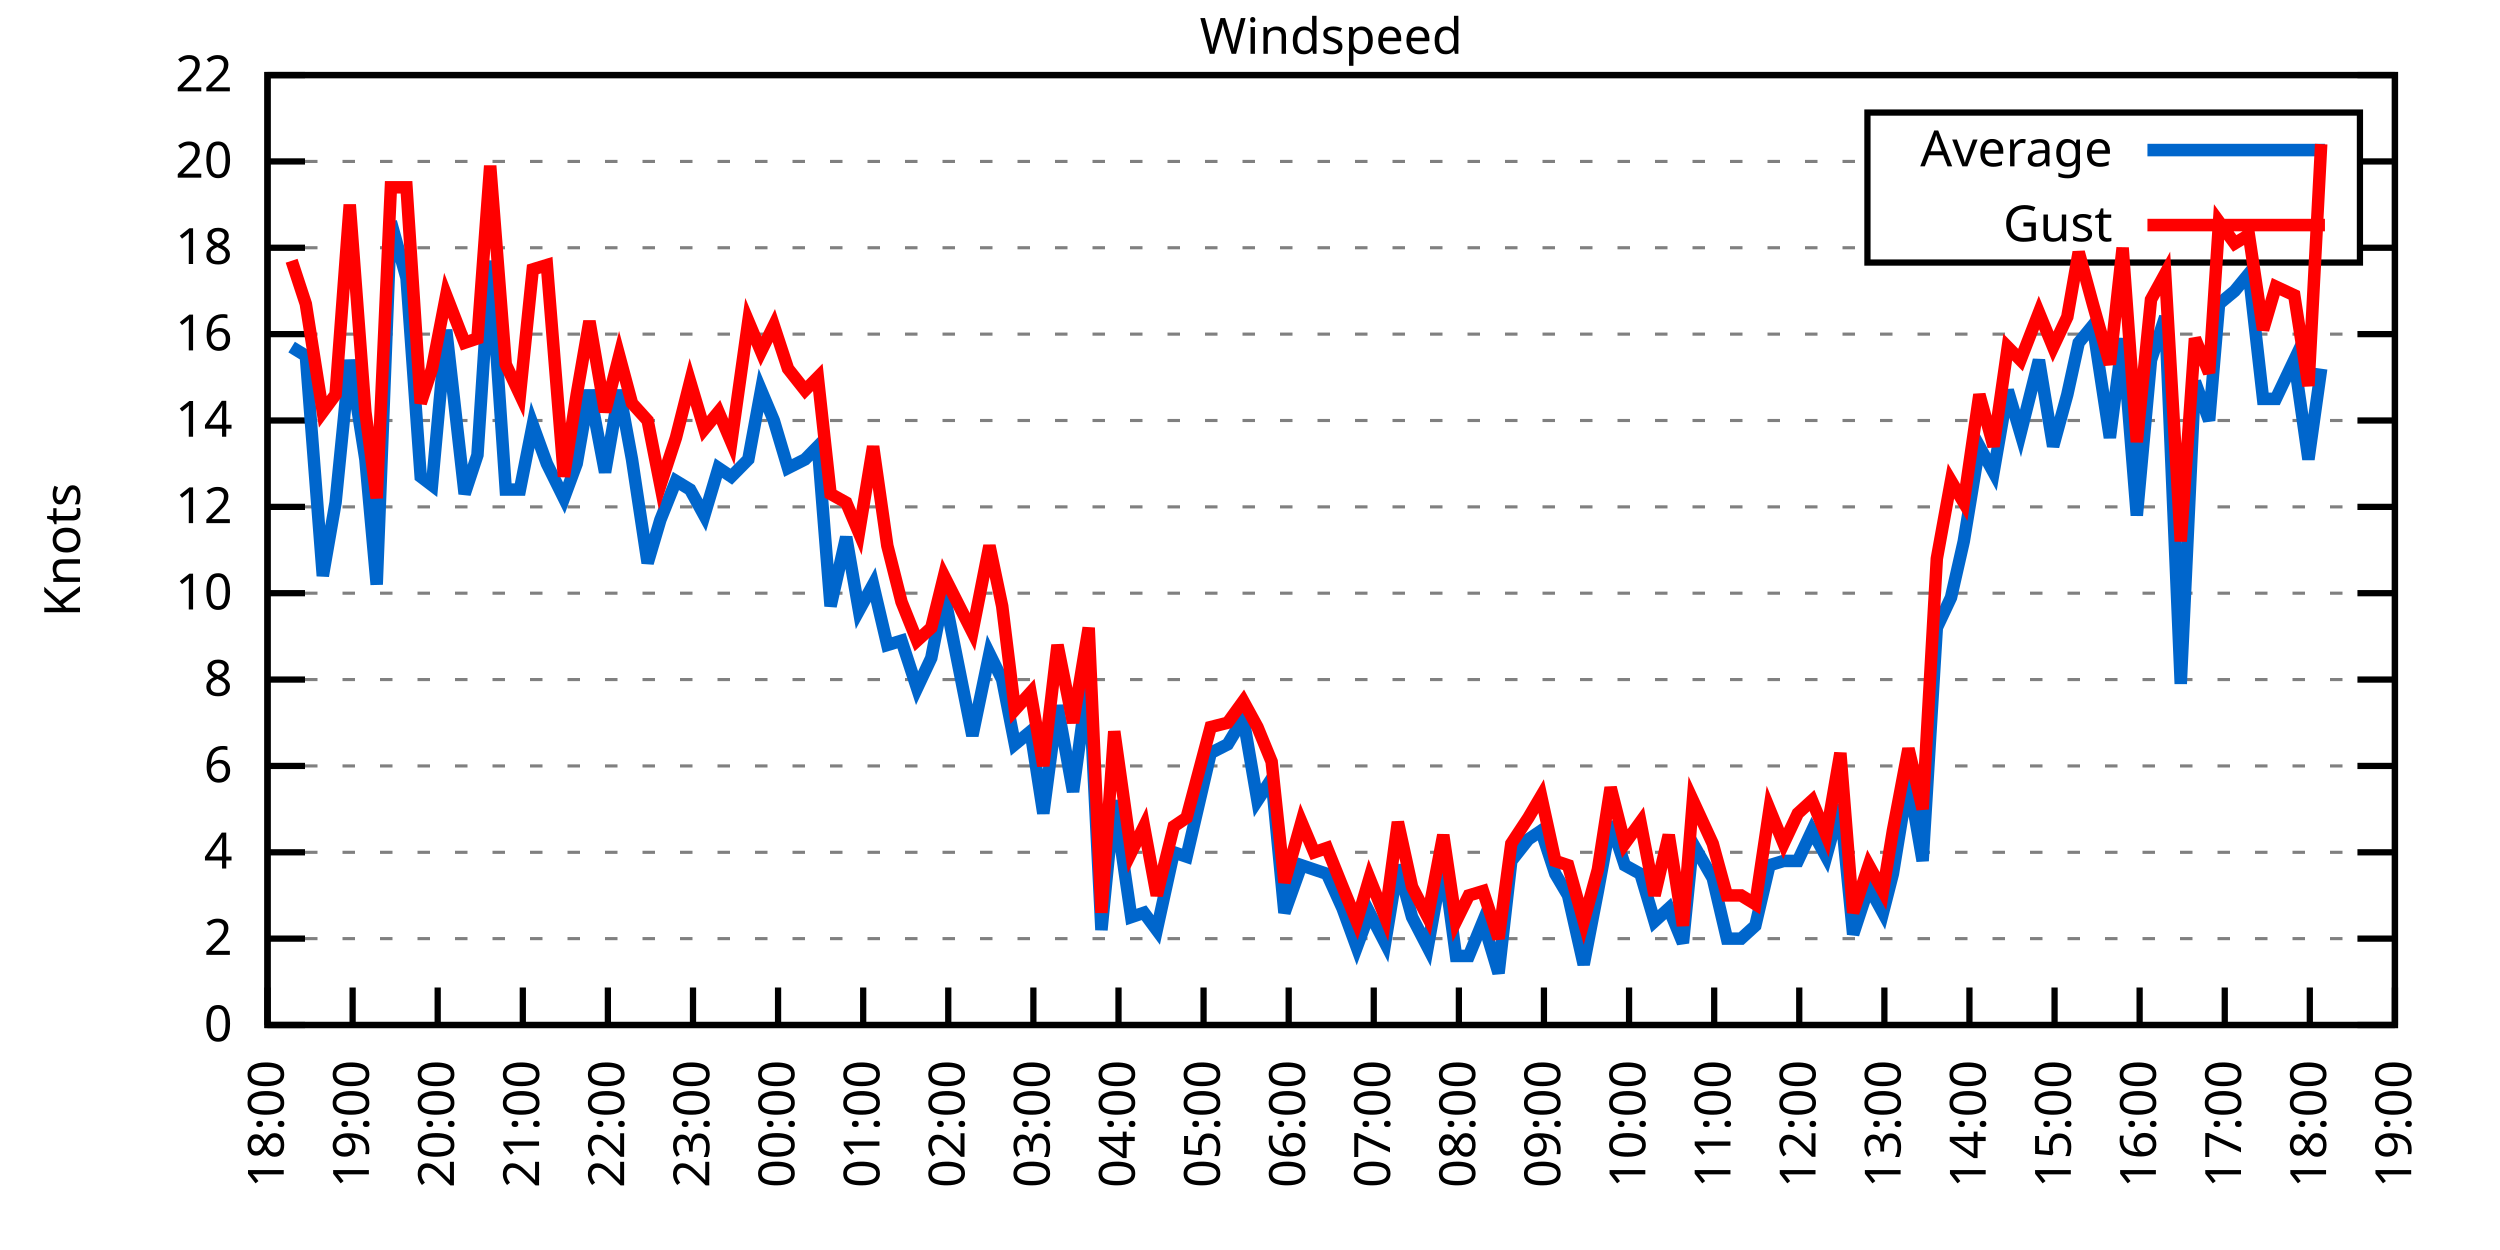
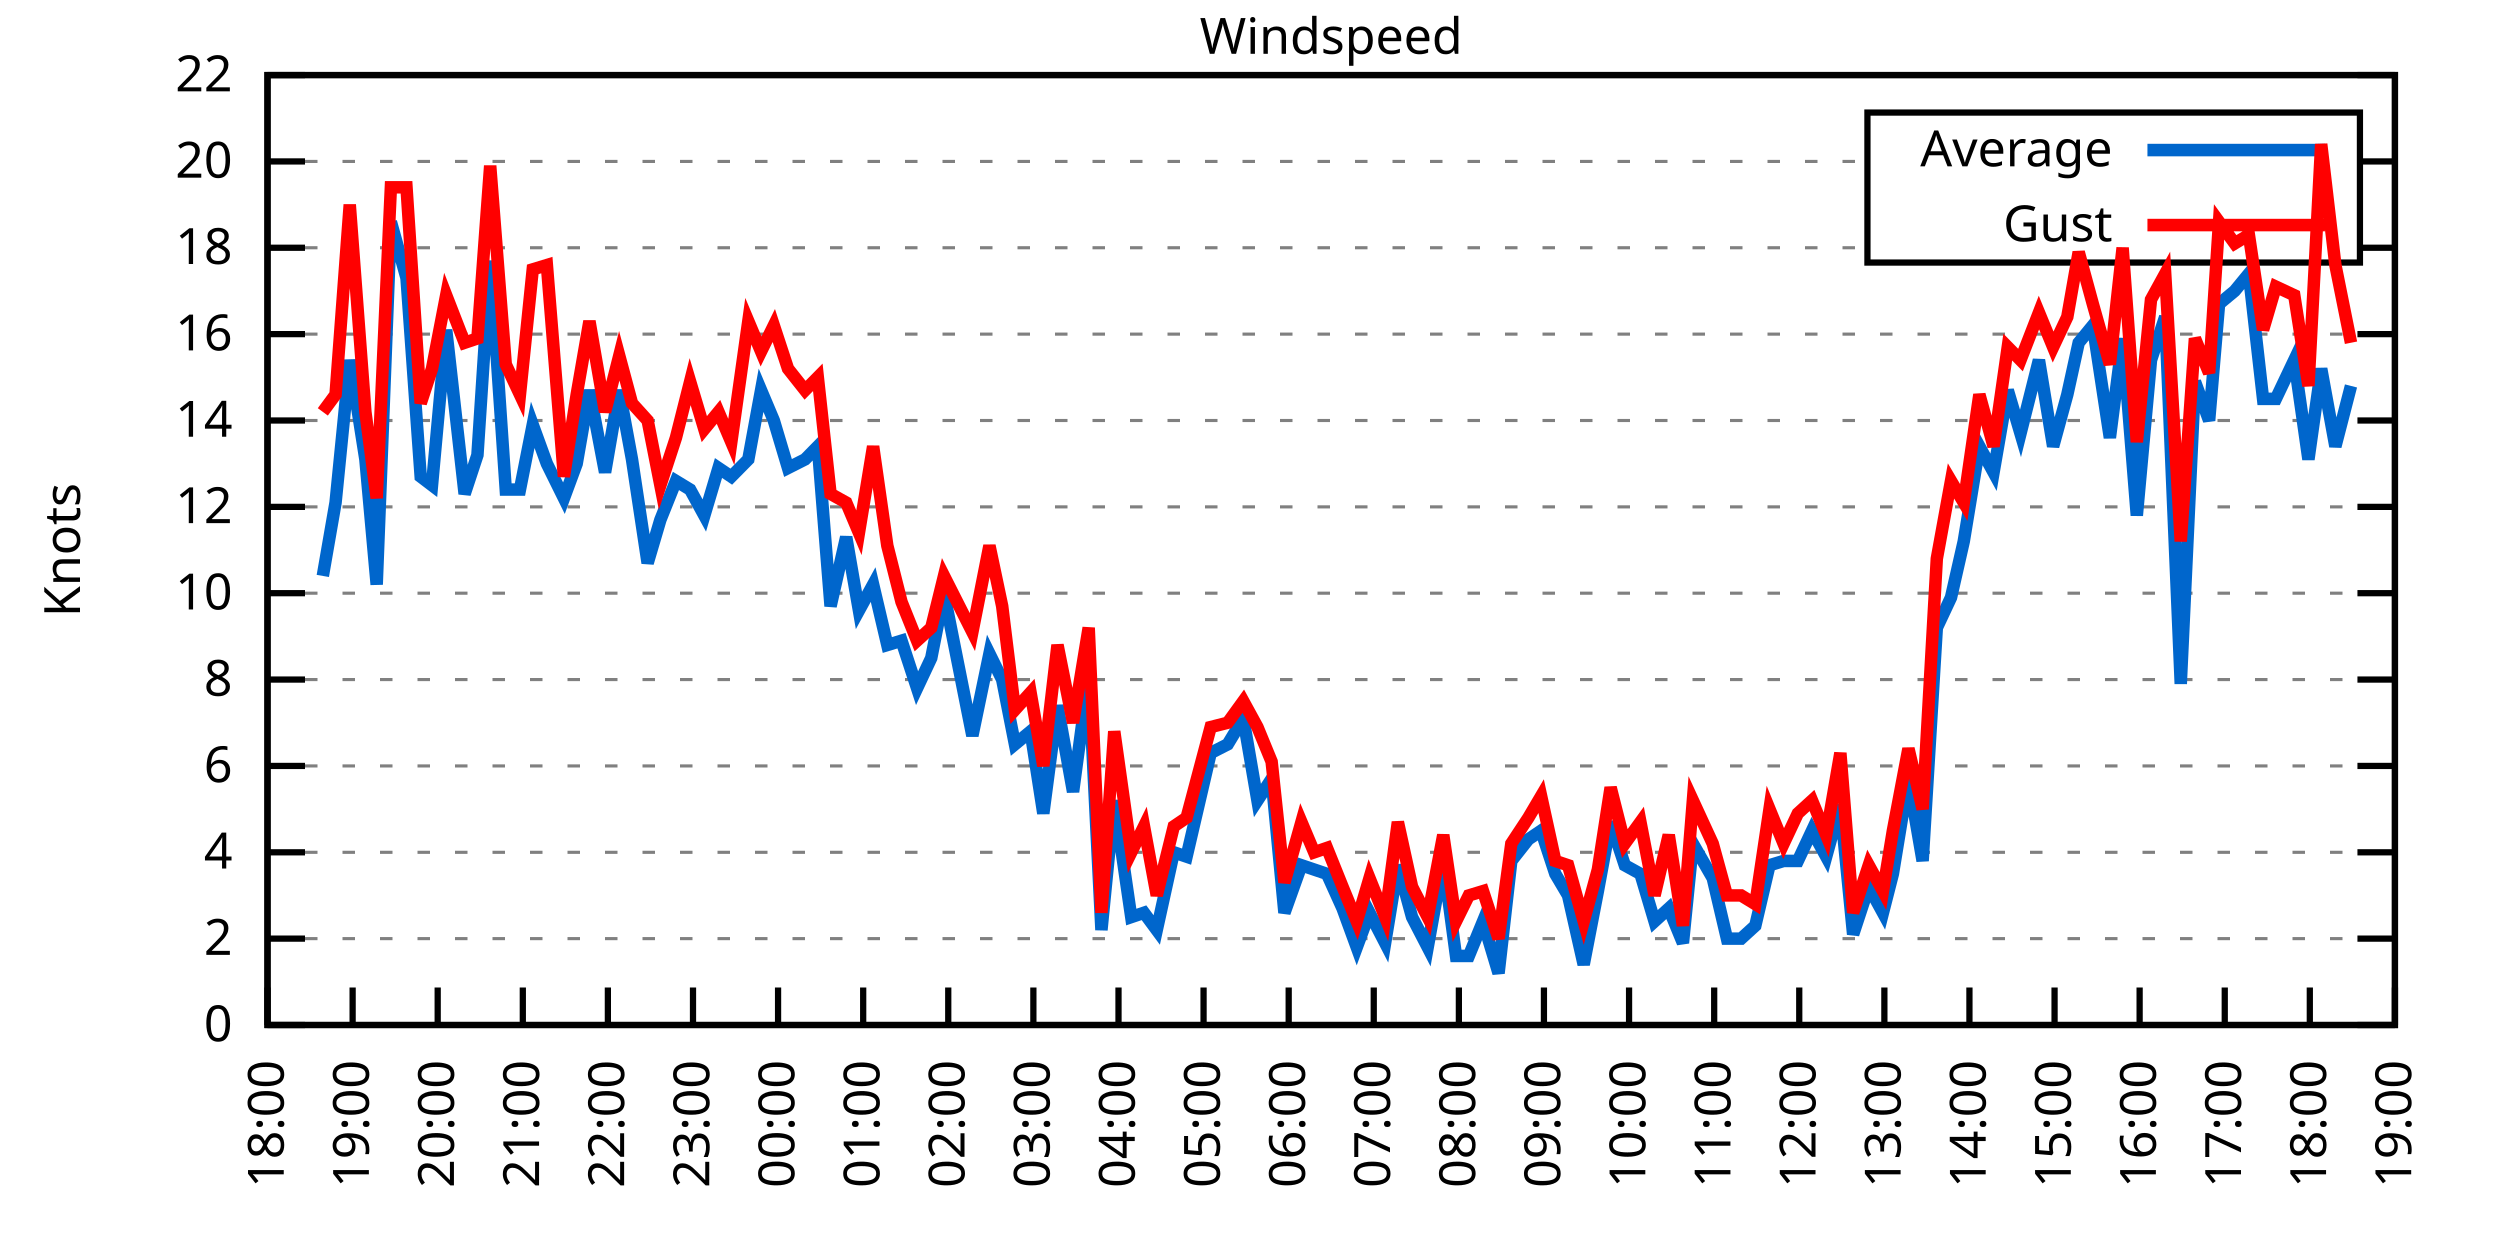
<svg xmlns="http://www.w3.org/2000/svg" xmlns:xlink="http://www.w3.org/1999/xlink" width="400" height="200" viewBox="0 0 400 200">
  <g id="gnuplot_canvas">
    <rect x="0" y="0" width="400" height="200" fill="none" />
    <defs>
      <circle id="gpDot" r="0.5" stroke-width="0.5" stroke="currentColor" />
      <path id="gpPt0" stroke-width="0.333" stroke="currentColor" d="M-1,0 h2 M0,-1 v2" />
      <path id="gpPt1" stroke-width="0.333" stroke="currentColor" d="M-1,-1 L1,1 M1,-1 L-1,1" />
      <path id="gpPt2" stroke-width="0.333" stroke="currentColor" d="M-1,0 L1,0 M0,-1 L0,1 M-1,-1 L1,1 M-1,1 L1,-1" />
      <rect id="gpPt3" stroke-width="0.333" stroke="currentColor" x="-1" y="-1" width="2" height="2" />
      <rect id="gpPt4" stroke-width="0.333" stroke="currentColor" fill="currentColor" x="-1" y="-1" width="2" height="2" />
      <circle id="gpPt5" stroke-width="0.333" stroke="currentColor" cx="0" cy="0" r="1" />
      <use xlink:href="#gpPt5" id="gpPt6" fill="currentColor" stroke="none" />
      <path id="gpPt7" stroke-width="0.333" stroke="currentColor" d="M0,-1.33 L-1.33,0.67 L1.33,0.67 z" />
      <use xlink:href="#gpPt7" id="gpPt8" fill="currentColor" stroke="none" />
      <use xlink:href="#gpPt7" id="gpPt9" stroke="currentColor" transform="rotate(180)" />
      <use xlink:href="#gpPt9" id="gpPt10" fill="currentColor" stroke="none" />
      <use xlink:href="#gpPt3" id="gpPt11" stroke="currentColor" transform="rotate(45)" />
      <use xlink:href="#gpPt11" id="gpPt12" fill="currentColor" stroke="none" />
      <path id="gpPt13" stroke-width="0.333" stroke="currentColor" d="M0,1.330 L1.265,0.411 L0.782,-1.067 L-0.782,-1.076 L-1.265,0.411 z" />
      <use xlink:href="#gpPt13" id="gpPt14" fill="currentColor" stroke="none" />
      <filter id="textbox" filterUnits="objectBoundingBox" x="0" y="0" height="1" width="1">
        <feFlood flood-color="white" flood-opacity="1" result="bgnd" />
        <feComposite in="SourceGraphic" in2="bgnd" operator="atop" />
      </filter>
      <filter id="greybox" filterUnits="objectBoundingBox" x="0" y="0" height="1" width="1">
        <feFlood flood-color="lightgrey" flood-opacity="1" result="grey" />
        <feComposite in="SourceGraphic" in2="grey" operator="atop" />
      </filter>
    </defs>
    <g fill="none" color="white" stroke="currentColor" stroke-width="1.00" stroke-linecap="butt" stroke-linejoin="miter">
</g>
    <g fill="none" color="black" stroke="currentColor" stroke-width="1.00" stroke-linecap="butt" stroke-linejoin="miter">
      <g stroke="none" shape-rendering="crispEdges">
        <polygon fill="rgb(255, 255, 255)" points="42.80,164.00 383.18,164.00 383.18,12.02 42.80,12.02 " />
      </g>
    </g>
    <g fill="none" color="black" stroke="currentColor" stroke-width="1.00" stroke-linecap="butt" stroke-linejoin="miter">
</g>
    <g fill="none" color="black" stroke="black" stroke-width="0.50" stroke-linecap="butt" stroke-linejoin="miter">
</g>
    <g fill="none" color="gray" stroke="currentColor" stroke-width="0.50" stroke-linecap="butt" stroke-linejoin="miter">
      <path stroke="gray" stroke-dasharray="2,4" class="gridline" d="M42.80,164.00 L383.19,164.00  " />
    </g>
    <g fill="none" color="gray" stroke="gray" stroke-width="1.00" stroke-linecap="butt" stroke-linejoin="miter">
</g>
    <g fill="none" color="black" stroke="currentColor" stroke-width="1.00" stroke-linecap="butt" stroke-linejoin="miter">
      <path stroke="black" d="M42.80,164.00 L48.80,164.00 M383.19,164.00 L377.19,164.00  " />
      <g transform="translate(37.20,166.60)" stroke="none" fill="black" font-family="Sans" font-size="8.00" text-anchor="end">
        <text>
          <tspan font-family="Sans"> 0</tspan>
        </text>
      </g>
    </g>
    <g fill="none" color="black" stroke="currentColor" stroke-width="1.00" stroke-linecap="butt" stroke-linejoin="miter">
</g>
    <g fill="none" color="black" stroke="black" stroke-width="0.50" stroke-linecap="butt" stroke-linejoin="miter">
</g>
    <g fill="none" color="gray" stroke="currentColor" stroke-width="0.50" stroke-linecap="butt" stroke-linejoin="miter">
      <path stroke="gray" stroke-dasharray="2,4" class="gridline" d="M42.80,150.18 L383.19,150.18  " />
    </g>
    <g fill="none" color="gray" stroke="gray" stroke-width="1.00" stroke-linecap="butt" stroke-linejoin="miter">
</g>
    <g fill="none" color="black" stroke="currentColor" stroke-width="1.00" stroke-linecap="butt" stroke-linejoin="miter">
      <path stroke="black" d="M42.80,150.18 L48.80,150.18 M383.19,150.18 L377.19,150.18  " />
      <g transform="translate(37.20,152.78)" stroke="none" fill="black" font-family="Sans" font-size="8.00" text-anchor="end">
        <text>
          <tspan font-family="Sans"> 2</tspan>
        </text>
      </g>
    </g>
    <g fill="none" color="black" stroke="currentColor" stroke-width="1.00" stroke-linecap="butt" stroke-linejoin="miter">
</g>
    <g fill="none" color="black" stroke="black" stroke-width="0.50" stroke-linecap="butt" stroke-linejoin="miter">
</g>
    <g fill="none" color="gray" stroke="currentColor" stroke-width="0.50" stroke-linecap="butt" stroke-linejoin="miter">
      <path stroke="gray" stroke-dasharray="2,4" class="gridline" d="M42.80,136.37 L383.19,136.37  " />
    </g>
    <g fill="none" color="gray" stroke="gray" stroke-width="1.00" stroke-linecap="butt" stroke-linejoin="miter">
</g>
    <g fill="none" color="black" stroke="currentColor" stroke-width="1.00" stroke-linecap="butt" stroke-linejoin="miter">
      <path stroke="black" d="M42.80,136.37 L48.80,136.37 M383.19,136.37 L377.19,136.37  " />
      <g transform="translate(37.20,138.97)" stroke="none" fill="black" font-family="Sans" font-size="8.00" text-anchor="end">
        <text>
          <tspan font-family="Sans"> 4</tspan>
        </text>
      </g>
    </g>
    <g fill="none" color="black" stroke="currentColor" stroke-width="1.00" stroke-linecap="butt" stroke-linejoin="miter">
</g>
    <g fill="none" color="black" stroke="black" stroke-width="0.50" stroke-linecap="butt" stroke-linejoin="miter">
</g>
    <g fill="none" color="gray" stroke="currentColor" stroke-width="0.50" stroke-linecap="butt" stroke-linejoin="miter">
      <path stroke="gray" stroke-dasharray="2,4" class="gridline" d="M42.80,122.55 L383.19,122.55  " />
    </g>
    <g fill="none" color="gray" stroke="gray" stroke-width="1.00" stroke-linecap="butt" stroke-linejoin="miter">
</g>
    <g fill="none" color="black" stroke="currentColor" stroke-width="1.00" stroke-linecap="butt" stroke-linejoin="miter">
      <path stroke="black" d="M42.80,122.55 L48.80,122.55 M383.19,122.55 L377.19,122.55  " />
      <g transform="translate(37.20,125.15)" stroke="none" fill="black" font-family="Sans" font-size="8.00" text-anchor="end">
        <text>
          <tspan font-family="Sans"> 6</tspan>
        </text>
      </g>
    </g>
    <g fill="none" color="black" stroke="currentColor" stroke-width="1.00" stroke-linecap="butt" stroke-linejoin="miter">
</g>
    <g fill="none" color="black" stroke="black" stroke-width="0.50" stroke-linecap="butt" stroke-linejoin="miter">
</g>
    <g fill="none" color="gray" stroke="currentColor" stroke-width="0.50" stroke-linecap="butt" stroke-linejoin="miter">
      <path stroke="gray" stroke-dasharray="2,4" class="gridline" d="M42.80,108.73 L383.19,108.73  " />
    </g>
    <g fill="none" color="gray" stroke="gray" stroke-width="1.00" stroke-linecap="butt" stroke-linejoin="miter">
</g>
    <g fill="none" color="black" stroke="currentColor" stroke-width="1.00" stroke-linecap="butt" stroke-linejoin="miter">
      <path stroke="black" d="M42.80,108.73 L48.80,108.73 M383.19,108.73 L377.19,108.73  " />
      <g transform="translate(37.20,111.33)" stroke="none" fill="black" font-family="Sans" font-size="8.00" text-anchor="end">
        <text>
          <tspan font-family="Sans"> 8</tspan>
        </text>
      </g>
    </g>
    <g fill="none" color="black" stroke="currentColor" stroke-width="1.00" stroke-linecap="butt" stroke-linejoin="miter">
</g>
    <g fill="none" color="black" stroke="black" stroke-width="0.50" stroke-linecap="butt" stroke-linejoin="miter">
</g>
    <g fill="none" color="gray" stroke="currentColor" stroke-width="0.50" stroke-linecap="butt" stroke-linejoin="miter">
      <path stroke="gray" stroke-dasharray="2,4" class="gridline" d="M42.80,94.91 L383.19,94.91  " />
    </g>
    <g fill="none" color="gray" stroke="gray" stroke-width="1.00" stroke-linecap="butt" stroke-linejoin="miter">
</g>
    <g fill="none" color="black" stroke="currentColor" stroke-width="1.00" stroke-linecap="butt" stroke-linejoin="miter">
      <path stroke="black" d="M42.80,94.91 L48.80,94.91 M383.19,94.91 L377.19,94.91  " />
      <g transform="translate(37.20,97.51)" stroke="none" fill="black" font-family="Sans" font-size="8.00" text-anchor="end">
        <text>
          <tspan font-family="Sans"> 10</tspan>
        </text>
      </g>
    </g>
    <g fill="none" color="black" stroke="currentColor" stroke-width="1.00" stroke-linecap="butt" stroke-linejoin="miter">
</g>
    <g fill="none" color="black" stroke="black" stroke-width="0.50" stroke-linecap="butt" stroke-linejoin="miter">
</g>
    <g fill="none" color="gray" stroke="currentColor" stroke-width="0.50" stroke-linecap="butt" stroke-linejoin="miter">
      <path stroke="gray" stroke-dasharray="2,4" class="gridline" d="M42.80,81.10 L383.19,81.10  " />
    </g>
    <g fill="none" color="gray" stroke="gray" stroke-width="1.00" stroke-linecap="butt" stroke-linejoin="miter">
</g>
    <g fill="none" color="black" stroke="currentColor" stroke-width="1.00" stroke-linecap="butt" stroke-linejoin="miter">
      <path stroke="black" d="M42.80,81.10 L48.80,81.10 M383.19,81.10 L377.19,81.10  " />
      <g transform="translate(37.20,83.70)" stroke="none" fill="black" font-family="Sans" font-size="8.00" text-anchor="end">
        <text>
          <tspan font-family="Sans"> 12</tspan>
        </text>
      </g>
    </g>
    <g fill="none" color="black" stroke="currentColor" stroke-width="1.00" stroke-linecap="butt" stroke-linejoin="miter">
</g>
    <g fill="none" color="black" stroke="black" stroke-width="0.50" stroke-linecap="butt" stroke-linejoin="miter">
</g>
    <g fill="none" color="gray" stroke="currentColor" stroke-width="0.50" stroke-linecap="butt" stroke-linejoin="miter">
      <path stroke="gray" stroke-dasharray="2,4" class="gridline" d="M42.80,67.28 L383.19,67.28  " />
    </g>
    <g fill="none" color="gray" stroke="gray" stroke-width="1.00" stroke-linecap="butt" stroke-linejoin="miter">
</g>
    <g fill="none" color="black" stroke="currentColor" stroke-width="1.00" stroke-linecap="butt" stroke-linejoin="miter">
      <path stroke="black" d="M42.80,67.28 L48.80,67.28 M383.19,67.28 L377.19,67.28  " />
      <g transform="translate(37.20,69.88)" stroke="none" fill="black" font-family="Sans" font-size="8.00" text-anchor="end">
        <text>
          <tspan font-family="Sans"> 14</tspan>
        </text>
      </g>
    </g>
    <g fill="none" color="black" stroke="currentColor" stroke-width="1.00" stroke-linecap="butt" stroke-linejoin="miter">
</g>
    <g fill="none" color="black" stroke="black" stroke-width="0.50" stroke-linecap="butt" stroke-linejoin="miter">
</g>
    <g fill="none" color="gray" stroke="currentColor" stroke-width="0.50" stroke-linecap="butt" stroke-linejoin="miter">
      <path stroke="gray" stroke-dasharray="2,4" class="gridline" d="M42.80,53.46 L383.19,53.46  " />
    </g>
    <g fill="none" color="gray" stroke="gray" stroke-width="1.00" stroke-linecap="butt" stroke-linejoin="miter">
</g>
    <g fill="none" color="black" stroke="currentColor" stroke-width="1.00" stroke-linecap="butt" stroke-linejoin="miter">
      <path stroke="black" d="M42.80,53.46 L48.80,53.46 M383.19,53.46 L377.19,53.46  " />
      <g transform="translate(37.20,56.06)" stroke="none" fill="black" font-family="Sans" font-size="8.00" text-anchor="end">
        <text>
          <tspan font-family="Sans"> 16</tspan>
        </text>
      </g>
    </g>
    <g fill="none" color="black" stroke="currentColor" stroke-width="1.00" stroke-linecap="butt" stroke-linejoin="miter">
</g>
    <g fill="none" color="black" stroke="black" stroke-width="0.50" stroke-linecap="butt" stroke-linejoin="miter">
</g>
    <g fill="none" color="gray" stroke="currentColor" stroke-width="0.50" stroke-linecap="butt" stroke-linejoin="miter">
      <path stroke="gray" stroke-dasharray="2,4" class="gridline" d="M42.80,39.64 L298.79,39.64 M377.59,39.64 L383.19,39.64  " />
    </g>
    <g fill="none" color="gray" stroke="gray" stroke-width="1.00" stroke-linecap="butt" stroke-linejoin="miter">
</g>
    <g fill="none" color="black" stroke="currentColor" stroke-width="1.00" stroke-linecap="butt" stroke-linejoin="miter">
      <path stroke="black" d="M42.80,39.64 L48.80,39.64 M383.19,39.64 L377.19,39.64  " />
      <g transform="translate(37.20,42.24)" stroke="none" fill="black" font-family="Sans" font-size="8.00" text-anchor="end">
        <text>
          <tspan font-family="Sans"> 18</tspan>
        </text>
      </g>
    </g>
    <g fill="none" color="black" stroke="currentColor" stroke-width="1.00" stroke-linecap="butt" stroke-linejoin="miter">
</g>
    <g fill="none" color="black" stroke="black" stroke-width="0.50" stroke-linecap="butt" stroke-linejoin="miter">
</g>
    <g fill="none" color="gray" stroke="currentColor" stroke-width="0.50" stroke-linecap="butt" stroke-linejoin="miter">
      <path stroke="gray" stroke-dasharray="2,4" class="gridline" d="M42.80,25.83 L298.79,25.83 M377.59,25.83 L383.19,25.83  " />
    </g>
    <g fill="none" color="gray" stroke="gray" stroke-width="1.00" stroke-linecap="butt" stroke-linejoin="miter">
</g>
    <g fill="none" color="black" stroke="currentColor" stroke-width="1.00" stroke-linecap="butt" stroke-linejoin="miter">
      <path stroke="black" d="M42.80,25.83 L48.80,25.83 M383.19,25.83 L377.19,25.83  " />
      <g transform="translate(37.20,28.43)" stroke="none" fill="black" font-family="Sans" font-size="8.00" text-anchor="end">
        <text>
          <tspan font-family="Sans"> 20</tspan>
        </text>
      </g>
    </g>
    <g fill="none" color="black" stroke="currentColor" stroke-width="1.00" stroke-linecap="butt" stroke-linejoin="miter">
</g>
    <g fill="none" color="black" stroke="black" stroke-width="0.50" stroke-linecap="butt" stroke-linejoin="miter">
</g>
    <g fill="none" color="gray" stroke="currentColor" stroke-width="0.50" stroke-linecap="butt" stroke-linejoin="miter">
      <path stroke="gray" stroke-dasharray="2,4" class="gridline" d="M42.80,12.01 L383.19,12.01  " />
    </g>
    <g fill="none" color="gray" stroke="gray" stroke-width="1.00" stroke-linecap="butt" stroke-linejoin="miter">
</g>
    <g fill="none" color="black" stroke="currentColor" stroke-width="1.00" stroke-linecap="butt" stroke-linejoin="miter">
      <path stroke="black" d="M42.80,12.01 L48.80,12.01 M383.19,12.01 L377.19,12.01  " />
      <g transform="translate(37.20,14.61)" stroke="none" fill="black" font-family="Sans" font-size="8.00" text-anchor="end">
        <text>
          <tspan font-family="Sans"> 22</tspan>
        </text>
      </g>
    </g>
    <g fill="none" color="black" stroke="currentColor" stroke-width="1.00" stroke-linecap="butt" stroke-linejoin="miter">
      <path stroke="black" d="M42.80,164.00 L42.80,158.00  " />
      <g transform="translate(45.40,169.60) rotate(270.00)" stroke="none" fill="black" font-family="Sans" font-size="8.00" text-anchor="end">
        <text>
          <tspan font-family="Sans">18:00</tspan>
        </text>
      </g>
    </g>
    <g fill="none" color="black" stroke="currentColor" stroke-width="1.00" stroke-linecap="butt" stroke-linejoin="miter">
      <path stroke="black" d="M56.42,164.00 L56.42,158.00  " />
      <g transform="translate(59.02,169.60) rotate(270.00)" stroke="none" fill="black" font-family="Sans" font-size="8.00" text-anchor="end">
        <text>
          <tspan font-family="Sans">19:00</tspan>
        </text>
      </g>
    </g>
    <g fill="none" color="black" stroke="currentColor" stroke-width="1.00" stroke-linecap="butt" stroke-linejoin="miter">
      <path stroke="black" d="M70.03,164.00 L70.03,158.00  " />
      <g transform="translate(72.63,169.60) rotate(270.00)" stroke="none" fill="black" font-family="Sans" font-size="8.00" text-anchor="end">
        <text>
          <tspan font-family="Sans">20:00</tspan>
        </text>
      </g>
    </g>
    <g fill="none" color="black" stroke="currentColor" stroke-width="1.00" stroke-linecap="butt" stroke-linejoin="miter">
      <path stroke="black" d="M83.65,164.00 L83.65,158.00  " />
      <g transform="translate(86.25,169.60) rotate(270.00)" stroke="none" fill="black" font-family="Sans" font-size="8.00" text-anchor="end">
        <text>
          <tspan font-family="Sans">21:00</tspan>
        </text>
      </g>
    </g>
    <g fill="none" color="black" stroke="currentColor" stroke-width="1.00" stroke-linecap="butt" stroke-linejoin="miter">
      <path stroke="black" d="M97.26,164.00 L97.26,158.00  " />
      <g transform="translate(99.86,169.60) rotate(270.00)" stroke="none" fill="black" font-family="Sans" font-size="8.00" text-anchor="end">
        <text>
          <tspan font-family="Sans">22:00</tspan>
        </text>
      </g>
    </g>
    <g fill="none" color="black" stroke="currentColor" stroke-width="1.00" stroke-linecap="butt" stroke-linejoin="miter">
      <path stroke="black" d="M110.88,164.00 L110.88,158.00  " />
      <g transform="translate(113.48,169.60) rotate(270.00)" stroke="none" fill="black" font-family="Sans" font-size="8.00" text-anchor="end">
        <text>
          <tspan font-family="Sans">23:00</tspan>
        </text>
      </g>
    </g>
    <g fill="none" color="black" stroke="currentColor" stroke-width="1.00" stroke-linecap="butt" stroke-linejoin="miter">
      <path stroke="black" d="M124.49,164.00 L124.49,158.00  " />
      <g transform="translate(127.09,169.60) rotate(270.00)" stroke="none" fill="black" font-family="Sans" font-size="8.00" text-anchor="end">
        <text>
          <tspan font-family="Sans">00:00</tspan>
        </text>
      </g>
    </g>
    <g fill="none" color="black" stroke="currentColor" stroke-width="1.00" stroke-linecap="butt" stroke-linejoin="miter">
      <path stroke="black" d="M138.11,164.00 L138.11,158.00  " />
      <g transform="translate(140.71,169.60) rotate(270.00)" stroke="none" fill="black" font-family="Sans" font-size="8.00" text-anchor="end">
        <text>
          <tspan font-family="Sans">01:00</tspan>
        </text>
      </g>
    </g>
    <g fill="none" color="black" stroke="currentColor" stroke-width="1.00" stroke-linecap="butt" stroke-linejoin="miter">
      <path stroke="black" d="M151.72,164.00 L151.72,158.00  " />
      <g transform="translate(154.32,169.60) rotate(270.00)" stroke="none" fill="black" font-family="Sans" font-size="8.00" text-anchor="end">
        <text>
          <tspan font-family="Sans">02:00</tspan>
        </text>
      </g>
    </g>
    <g fill="none" color="black" stroke="currentColor" stroke-width="1.00" stroke-linecap="butt" stroke-linejoin="miter">
      <path stroke="black" d="M165.34,164.00 L165.34,158.00  " />
      <g transform="translate(167.94,169.60) rotate(270.00)" stroke="none" fill="black" font-family="Sans" font-size="8.00" text-anchor="end">
        <text>
          <tspan font-family="Sans">03:00</tspan>
        </text>
      </g>
    </g>
    <g fill="none" color="black" stroke="currentColor" stroke-width="1.00" stroke-linecap="butt" stroke-linejoin="miter">
      <path stroke="black" d="M178.96,164.00 L178.96,158.00  " />
      <g transform="translate(181.56,169.60) rotate(270.00)" stroke="none" fill="black" font-family="Sans" font-size="8.00" text-anchor="end">
        <text>
          <tspan font-family="Sans">04:00</tspan>
        </text>
      </g>
    </g>
    <g fill="none" color="black" stroke="currentColor" stroke-width="1.00" stroke-linecap="butt" stroke-linejoin="miter">
      <path stroke="black" d="M192.57,164.00 L192.57,158.00  " />
      <g transform="translate(195.17,169.60) rotate(270.00)" stroke="none" fill="black" font-family="Sans" font-size="8.00" text-anchor="end">
        <text>
          <tspan font-family="Sans">05:00</tspan>
        </text>
      </g>
    </g>
    <g fill="none" color="black" stroke="currentColor" stroke-width="1.00" stroke-linecap="butt" stroke-linejoin="miter">
      <path stroke="black" d="M206.19,164.00 L206.19,158.00  " />
      <g transform="translate(208.79,169.60) rotate(270.00)" stroke="none" fill="black" font-family="Sans" font-size="8.00" text-anchor="end">
        <text>
          <tspan font-family="Sans">06:00</tspan>
        </text>
      </g>
    </g>
    <g fill="none" color="black" stroke="currentColor" stroke-width="1.00" stroke-linecap="butt" stroke-linejoin="miter">
      <path stroke="black" d="M219.80,164.00 L219.80,158.00  " />
      <g transform="translate(222.40,169.60) rotate(270.00)" stroke="none" fill="black" font-family="Sans" font-size="8.00" text-anchor="end">
        <text>
          <tspan font-family="Sans">07:00</tspan>
        </text>
      </g>
    </g>
    <g fill="none" color="black" stroke="currentColor" stroke-width="1.00" stroke-linecap="butt" stroke-linejoin="miter">
      <path stroke="black" d="M233.42,164.00 L233.42,158.00  " />
      <g transform="translate(236.02,169.60) rotate(270.00)" stroke="none" fill="black" font-family="Sans" font-size="8.00" text-anchor="end">
        <text>
          <tspan font-family="Sans">08:00</tspan>
        </text>
      </g>
    </g>
    <g fill="none" color="black" stroke="currentColor" stroke-width="1.00" stroke-linecap="butt" stroke-linejoin="miter">
      <path stroke="black" d="M247.03,164.00 L247.03,158.00  " />
      <g transform="translate(249.63,169.60) rotate(270.00)" stroke="none" fill="black" font-family="Sans" font-size="8.00" text-anchor="end">
        <text>
          <tspan font-family="Sans">09:00</tspan>
        </text>
      </g>
    </g>
    <g fill="none" color="black" stroke="currentColor" stroke-width="1.00" stroke-linecap="butt" stroke-linejoin="miter">
      <path stroke="black" d="M260.65,164.00 L260.65,158.00  " />
      <g transform="translate(263.25,169.60) rotate(270.00)" stroke="none" fill="black" font-family="Sans" font-size="8.00" text-anchor="end">
        <text>
          <tspan font-family="Sans">10:00</tspan>
        </text>
      </g>
    </g>
    <g fill="none" color="black" stroke="currentColor" stroke-width="1.00" stroke-linecap="butt" stroke-linejoin="miter">
      <path stroke="black" d="M274.27,164.00 L274.27,158.00  " />
      <g transform="translate(276.87,169.60) rotate(270.00)" stroke="none" fill="black" font-family="Sans" font-size="8.00" text-anchor="end">
        <text>
          <tspan font-family="Sans">11:00</tspan>
        </text>
      </g>
    </g>
    <g fill="none" color="black" stroke="currentColor" stroke-width="1.00" stroke-linecap="butt" stroke-linejoin="miter">
      <path stroke="black" d="M287.88,164.00 L287.88,158.00  " />
      <g transform="translate(290.48,169.60) rotate(270.00)" stroke="none" fill="black" font-family="Sans" font-size="8.00" text-anchor="end">
        <text>
          <tspan font-family="Sans">12:00</tspan>
        </text>
      </g>
    </g>
    <g fill="none" color="black" stroke="currentColor" stroke-width="1.00" stroke-linecap="butt" stroke-linejoin="miter">
      <path stroke="black" d="M301.50,164.00 L301.50,158.00  " />
      <g transform="translate(304.10,169.60) rotate(270.00)" stroke="none" fill="black" font-family="Sans" font-size="8.00" text-anchor="end">
        <text>
          <tspan font-family="Sans">13:00</tspan>
        </text>
      </g>
    </g>
    <g fill="none" color="black" stroke="currentColor" stroke-width="1.00" stroke-linecap="butt" stroke-linejoin="miter">
      <path stroke="black" d="M315.11,164.00 L315.11,158.00  " />
      <g transform="translate(317.71,169.60) rotate(270.00)" stroke="none" fill="black" font-family="Sans" font-size="8.00" text-anchor="end">
        <text>
          <tspan font-family="Sans">14:00</tspan>
        </text>
      </g>
    </g>
    <g fill="none" color="black" stroke="currentColor" stroke-width="1.00" stroke-linecap="butt" stroke-linejoin="miter">
      <path stroke="black" d="M328.73,164.00 L328.73,158.00  " />
      <g transform="translate(331.33,169.60) rotate(270.00)" stroke="none" fill="black" font-family="Sans" font-size="8.00" text-anchor="end">
        <text>
          <tspan font-family="Sans">15:00</tspan>
        </text>
      </g>
    </g>
    <g fill="none" color="black" stroke="currentColor" stroke-width="1.00" stroke-linecap="butt" stroke-linejoin="miter">
      <path stroke="black" d="M342.34,164.00 L342.34,158.00  " />
      <g transform="translate(344.94,169.60) rotate(270.00)" stroke="none" fill="black" font-family="Sans" font-size="8.00" text-anchor="end">
        <text>
          <tspan font-family="Sans">16:00</tspan>
        </text>
      </g>
    </g>
    <g fill="none" color="black" stroke="currentColor" stroke-width="1.00" stroke-linecap="butt" stroke-linejoin="miter">
      <path stroke="black" d="M355.96,164.00 L355.96,158.00  " />
      <g transform="translate(358.56,169.60) rotate(270.00)" stroke="none" fill="black" font-family="Sans" font-size="8.00" text-anchor="end">
        <text>
          <tspan font-family="Sans">17:00</tspan>
        </text>
      </g>
    </g>
    <g fill="none" color="black" stroke="currentColor" stroke-width="1.00" stroke-linecap="butt" stroke-linejoin="miter">
      <path stroke="black" d="M369.57,164.00 L369.57,158.00  " />
      <g transform="translate(372.17,169.60) rotate(270.00)" stroke="none" fill="black" font-family="Sans" font-size="8.00" text-anchor="end">
        <text>
          <tspan font-family="Sans">18:00</tspan>
        </text>
      </g>
    </g>
    <g fill="none" color="black" stroke="currentColor" stroke-width="1.00" stroke-linecap="butt" stroke-linejoin="miter">
      <path stroke="black" d="M383.19,164.00 L383.19,158.00  " />
      <g transform="translate(385.79,169.60) rotate(270.00)" stroke="none" fill="black" font-family="Sans" font-size="8.00" text-anchor="end">
        <text>
          <tspan font-family="Sans">19:00</tspan>
        </text>
      </g>
    </g>
    <g fill="none" color="black" stroke="currentColor" stroke-width="1.00" stroke-linecap="butt" stroke-linejoin="miter">
</g>
    <g fill="none" color="black" stroke="currentColor" stroke-width="1.00" stroke-linecap="butt" stroke-linejoin="miter">
      <path stroke="black" d="M42.80,12.01 L42.80,164.00 L383.19,164.00 L383.19,12.01 L42.80,12.01 Z  " />
    </g>
    <g fill="none" color="black" stroke="currentColor" stroke-width="1.00" stroke-linecap="butt" stroke-linejoin="miter">
</g>
    <g fill="none" color="black" stroke="currentColor" stroke-width="1.00" stroke-linecap="butt" stroke-linejoin="miter">
      <path stroke="black" d="M298.79,42.01 L298.79,18.01 L377.59,18.01 L377.59,42.01 L298.79,42.01 Z  " />
    </g>
    <g id="Windspeed_plot_1">
      <g fill="none" color="white" stroke="black" stroke-width="2.00" stroke-linecap="butt" stroke-linejoin="miter">
</g>
      <g fill="none" color="black" stroke="currentColor" stroke-width="2.00" stroke-linecap="butt" stroke-linejoin="miter">
        <g transform="translate(337.99,26.61)" stroke="none" fill="black" font-family="Sans" font-size="8.00" text-anchor="end">
          <text>
            <tspan font-family="Sans">Average</tspan>
          </text>
        </g>
      </g>
      <g fill="none" color="black" stroke="currentColor" stroke-width="2.00" stroke-linecap="butt" stroke-linejoin="miter">
-         <path stroke="rgb(  0, 102, 204)" d="M343.59,24.01 L371.99,24.01 M46.66,55.53 L48.93,56.92 L51.65,92.15 L53.69,80.41 L55.96,57.61 L58.46,73.50   L60.27,93.53 L62.54,35.50 L65.04,44.48 L67.31,76.26 L69.12,77.64 L71.39,52.77 L74.34,79.02 L76.39,72.81   L78.43,41.72 L80.92,78.33 L83.19,78.33 L85.24,67.97 L87.50,74.19 L90.23,79.71 L92.27,74.19 L94.31,62.44   L96.81,75.57 L99.08,62.44 L101.12,73.50 L103.62,90.08 L105.66,83.17 L108.15,76.95 L110.42,78.33 L112.69,82.48   L114.96,74.88 L117.01,76.26 L119.73,73.50 L121.77,62.44 L123.81,67.28 L126.08,74.88 L128.81,73.50 L130.85,71.42   L132.89,96.99 L135.39,85.93 L137.43,97.68 L139.70,93.53 L141.97,103.20 L144.24,102.51 L146.73,110.11 L149.00,105.28   L151.04,94.91 L155.58,117.71 L158.31,104.59 L160.35,108.73 L162.39,119.09 L164.89,117.02 L166.93,130.15 L169.20,112.88   L171.69,126.69 L174.19,108.04 L176.23,148.80 L178.28,128.08 L181.00,146.73 L183.04,146.04 L185.08,148.80 L187.81,136.37   L189.85,137.06 L193.71,120.48 L196.43,119.09 L198.93,114.95 L201.19,128.08 L203.46,124.62 L205.51,146.04 L208.23,138.44   L210.27,139.13 L212.31,139.82 L214.81,145.35 L217.08,151.56 L219.12,146.04 L221.62,150.87 L223.66,138.44 L225.93,146.73   L228.43,151.56 L230.92,137.75 L232.96,152.95 L235.01,152.95 L237.28,147.42 L239.77,155.71 L241.81,137.75 L244.54,134.29   L246.58,132.91 L248.85,139.82 L250.89,143.27 L253.39,154.33 L255.66,142.58 L257.70,131.53 L259.97,138.44 L262.47,139.82   L264.73,147.42 L267.00,145.35 L269.27,150.87 L270.86,134.98 L274.04,140.51 L276.31,150.18 L278.58,150.18 L280.85,148.11   L283.12,138.44 L285.38,137.75 L287.65,137.75 L289.92,132.91 L292.19,137.06 L294.46,128.77 L296.50,149.49 L299.00,141.89   L301.27,146.04 L302.86,139.82 L305.35,124.62 L307.62,137.75 L309.89,100.44 L312.16,95.60 L314.20,86.62 L316.70,71.42   L318.97,75.57 L321.24,62.44 L323.28,69.35 L326.23,57.61 L328.50,71.42 L330.77,63.13 L332.59,54.84 L334.85,52.08   L337.58,70.04 L339.62,54.15 L341.89,82.48 L344.16,57.61 L346.43,50.70 L348.92,109.42 L351.19,61.06 L353.46,67.28   L355.05,48.63 L357.55,46.55 L359.82,43.79 L362.09,63.82 L364.13,63.82 L367.08,57.61 L369.35,73.50 L371.39,58.99    " />
+         <path stroke="rgb(  0, 102, 204)" d="M343.59,24.01 L371.99,24.01 M51.65,92.15 L53.69,80.41 L55.96,57.61 L58.46,73.50 L60.27,93.53 L62.54,35.50   L65.04,44.48 L67.31,76.26 L69.12,77.64 L71.39,52.77 L74.34,79.02 L76.39,72.81 L78.43,41.72 L80.92,78.33   L83.19,78.33 L85.24,67.97 L87.50,74.19 L90.23,79.71 L92.27,74.19 L94.31,62.44 L96.81,75.57 L99.08,62.44   L101.12,73.50 L103.62,90.08 L105.66,83.17 L108.15,76.95 L110.42,78.33 L112.69,82.48 L114.96,74.88 L117.01,76.26   L119.73,73.50 L121.77,62.44 L123.81,67.28 L126.08,74.88 L128.81,73.50 L130.85,71.42 L132.89,96.99 L135.39,85.93   L137.43,97.68 L139.70,93.53 L141.97,103.20 L144.24,102.51 L146.73,110.11 L149.00,105.28 L151.04,94.91 L155.58,117.71   L158.31,104.59 L160.35,108.73 L162.39,119.09 L164.89,117.02 L166.93,130.15 L169.20,112.88 L171.69,126.69 L174.19,108.04   L176.23,148.80 L178.28,128.08 L181.00,146.73 L183.04,146.04 L185.08,148.80 L187.81,136.37 L189.85,137.06 L193.71,120.48   L196.43,119.09 L198.93,114.95 L201.19,128.08 L203.46,124.62 L205.51,146.04 L208.23,138.44 L210.27,139.13 L212.31,139.82   L214.81,145.35 L217.08,151.56 L219.12,146.04 L221.62,150.87 L223.66,138.44 L225.93,146.73 L228.43,151.56 L230.92,137.75   L232.96,152.95 L235.01,152.95 L237.28,147.42 L239.77,155.71 L241.81,137.75 L244.54,134.29 L246.58,132.91 L248.85,139.82   L250.89,143.27 L253.39,154.33 L255.66,142.58 L257.70,131.53 L259.97,138.44 L262.47,139.82 L264.73,147.42 L267.00,145.35   L269.27,150.87 L270.86,134.98 L274.04,140.51 L276.31,150.18 L278.58,150.18 L280.85,148.11 L283.12,138.44 L285.38,137.75   L287.65,137.75 L289.92,132.91 L292.19,137.06 L294.46,128.77 L296.50,149.49 L299.00,141.89 L301.27,146.04 L302.86,139.82   L305.35,124.62 L307.62,137.75 L309.89,100.44 L312.16,95.60 L314.20,86.62 L316.70,71.42 L318.97,75.57 L321.24,62.44   L323.28,69.35 L326.23,57.61 L328.50,71.42 L330.77,63.13 L332.59,54.84 L334.85,52.08 L337.58,70.04 L339.62,54.15   L341.89,82.48 L344.16,57.61 L346.43,50.70 L348.92,109.42 L351.19,61.06 L353.46,67.28 L355.05,48.63 L357.55,46.55   L359.82,43.79 L362.09,63.82 L364.13,63.82 L367.08,57.61 L369.35,73.50 L371.39,58.99 L373.66,71.42 L376.16,61.75    " />
      </g>
    </g>
    <g id="Windspeed_plot_2">
      <g fill="none" color="black" stroke="currentColor" stroke-width="2.00" stroke-linecap="butt" stroke-linejoin="miter">
        <g transform="translate(337.99,38.61)" stroke="none" fill="black" font-family="Sans" font-size="8.00" text-anchor="end">
          <text>
            <tspan font-family="Sans">Gust</tspan>
          </text>
        </g>
      </g>
      <g fill="none" color="black" stroke="currentColor" stroke-width="2.00" stroke-linecap="butt" stroke-linejoin="miter">
-         <path stroke="rgb(255,   0,   0)" d="M343.59,36.01 L371.99,36.01 M46.66,41.72 L48.93,48.63 L51.65,65.90 L53.69,63.13 L55.96,32.74 L58.46,65.90   L60.27,79.71 L62.54,29.97 L65.04,29.97 L67.31,64.52 L69.12,58.99 L71.39,47.24 L74.34,54.84 L76.39,54.15   L78.43,26.52 L80.92,58.30 L83.19,63.13 L85.24,43.10 L87.50,42.41 L90.23,76.26 L92.27,63.13 L94.31,51.39   L96.81,65.90 L99.08,56.92 L101.12,64.52 L103.62,67.28 L105.66,77.64 L108.15,70.04 L110.42,61.06 L112.69,68.66   L114.96,65.90 L117.01,70.73 L119.73,51.39 L121.77,56.23 L123.81,52.08 L126.08,58.99 L128.81,62.44 L130.85,60.37   L132.89,79.02 L135.39,80.41 L137.43,85.24 L139.70,71.42 L141.97,87.31 L144.24,96.30 L146.73,102.51 L149.00,100.44   L151.04,92.15 L155.58,101.13 L158.31,87.31 L160.35,96.99 L162.39,113.57 L164.89,110.80 L166.93,122.55 L169.20,103.20   L171.69,115.64 L174.19,100.44 L176.23,146.04 L178.28,117.02 L181.00,136.37 L183.04,132.22 L185.08,143.27 L187.81,132.22   L189.85,130.84 L193.71,116.33 L196.43,115.64 L198.93,112.19 L201.19,116.33 L203.46,121.86 L205.51,141.20 L208.23,131.53   L210.27,136.37 L212.31,135.67 L214.81,141.89 L217.08,147.42 L219.12,140.51 L221.62,146.73 L223.66,131.53 L225.93,141.89   L228.43,146.73 L230.92,133.60 L232.96,147.42 L235.01,143.27 L237.28,142.58 L239.77,150.18 L241.81,134.98 L244.54,130.84   L246.58,127.38 L248.85,137.75 L250.89,138.44 L253.39,147.42 L255.66,139.13 L257.70,126.00 L259.97,134.98 L262.47,131.53   L264.73,143.27 L267.00,133.60 L269.27,148.11 L270.86,128.08 L274.04,134.98 L276.31,143.27 L278.58,143.27 L280.85,144.66   L283.12,129.46 L285.38,134.98 L287.65,130.15 L289.92,128.08 L292.19,133.60 L294.46,120.48 L296.50,146.04 L299.00,138.44   L301.27,142.58 L302.86,132.91 L305.35,119.78 L307.62,129.46 L309.89,89.39 L312.16,76.95 L314.20,80.41 L316.70,63.13   L318.97,71.42 L321.24,55.53 L323.28,57.61 L326.23,50.01 L328.50,55.53 L330.77,50.70 L332.59,40.34 L334.85,48.63   L337.58,58.30 L339.62,39.64 L341.89,70.73 L344.16,47.93 L346.43,43.79 L348.92,86.62 L351.19,54.15 L353.46,59.68   L355.05,35.50 L357.55,38.95 L359.82,37.57 L362.09,52.77 L364.13,45.86 L367.08,47.24 L369.35,61.75 L371.39,23.06    " />
+         <path stroke="rgb(255,   0,   0)" d="M343.59,36.01 L371.99,36.01 M51.65,65.90 L53.69,63.13 L55.96,32.74 L58.46,65.90 L60.27,79.71 L62.54,29.97   L65.04,29.97 L67.31,64.52 L69.12,58.99 L71.39,47.24 L74.34,54.84 L76.39,54.15 L78.43,26.52 L80.92,58.30   L83.19,63.13 L85.24,43.10 L87.50,42.41 L90.23,76.26 L92.27,63.13 L94.31,51.39 L96.81,65.90 L99.08,56.92   L101.12,64.52 L103.62,67.28 L105.66,77.64 L108.15,70.04 L110.42,61.06 L112.69,68.66 L114.96,65.90 L117.01,70.73   L119.73,51.39 L121.77,56.23 L123.81,52.08 L126.08,58.99 L128.81,62.44 L130.85,60.37 L132.89,79.02 L135.39,80.41   L137.43,85.24 L139.70,71.42 L141.97,87.31 L144.24,96.30 L146.73,102.51 L149.00,100.44 L151.04,92.15 L155.58,101.13   L158.31,87.31 L160.35,96.99 L162.39,113.57 L164.89,110.80 L166.93,122.55 L169.20,103.20 L171.69,115.64 L174.19,100.44   L176.23,146.04 L178.28,117.02 L181.00,136.37 L183.04,132.22 L185.08,143.27 L187.81,132.22 L189.85,130.84 L193.71,116.33   L196.43,115.64 L198.93,112.19 L201.19,116.33 L203.46,121.86 L205.51,141.20 L208.23,131.53 L210.27,136.37 L212.31,135.67   L214.81,141.89 L217.08,147.42 L219.12,140.51 L221.62,146.73 L223.66,131.53 L225.93,141.89 L228.43,146.73 L230.92,133.60   L232.96,147.42 L235.01,143.27 L237.28,142.58 L239.77,150.18 L241.81,134.98 L244.54,130.84 L246.58,127.38 L248.85,137.75   L250.89,138.44 L253.39,147.42 L255.66,139.13 L257.70,126.00 L259.97,134.98 L262.47,131.53 L264.73,143.27 L267.00,133.60   L269.27,148.11 L270.86,128.08 L274.04,134.98 L276.31,143.27 L278.58,143.27 L280.85,144.66 L283.12,129.46 L285.38,134.98   L287.65,130.15 L289.92,128.08 L292.19,133.60 L294.46,120.48 L296.50,146.04 L299.00,138.44 L301.27,142.58 L302.86,132.91   L305.35,119.78 L307.62,129.46 L309.89,89.39 L312.16,76.95 L314.20,80.41 L316.70,63.13 L318.97,71.42 L321.24,55.53   L323.28,57.61 L326.23,50.01 L328.50,55.53 L330.77,50.70 L332.59,40.34 L334.85,48.63 L337.58,58.30 L339.62,39.64   L341.89,70.73 L344.16,47.93 L346.43,43.79 L348.92,86.62 L351.19,54.15 L353.46,59.68 L355.05,35.50 L357.55,38.95   L359.82,37.57 L362.09,52.77 L364.13,45.86 L367.08,47.24 L369.35,61.75 L371.39,23.06 L373.66,42.41 L376.16,54.84    " />
      </g>
    </g>
    <g fill="none" color="black" stroke="currentColor" stroke-width="2.00" stroke-linecap="butt" stroke-linejoin="miter">
</g>
    <g fill="none" color="black" stroke="black" stroke-width="1.00" stroke-linecap="butt" stroke-linejoin="miter">
</g>
    <g fill="none" color="black" stroke="currentColor" stroke-width="1.00" stroke-linecap="butt" stroke-linejoin="miter">
      <path stroke="black" d="M42.80,12.01 L42.80,164.00 L383.19,164.00 L383.19,12.01 L42.80,12.01 Z  " />
      <g transform="translate(12.80,88.01) rotate(270.00)" stroke="none" fill="black" font-family="Sans" font-size="8.00" text-anchor="middle">
        <text>
          <tspan font-family="Sans">Knots</tspan>
        </text>
      </g>
    </g>
    <g fill="none" color="black" stroke="currentColor" stroke-width="1.00" stroke-linecap="butt" stroke-linejoin="miter">
</g>
    <g fill="none" color="black" stroke="currentColor" stroke-width="1.00" stroke-linecap="butt" stroke-linejoin="miter">
      <g transform="translate(212.99,8.61)" stroke="none" fill="black" font-family="Sans" font-size="8.00" text-anchor="middle">
        <text>
          <tspan font-family="Sans">Windspeed</tspan>
        </text>
      </g>
    </g>
    <g fill="none" color="black" stroke="currentColor" stroke-width="1.00" stroke-linecap="butt" stroke-linejoin="miter">
</g>
  </g>
</svg>
